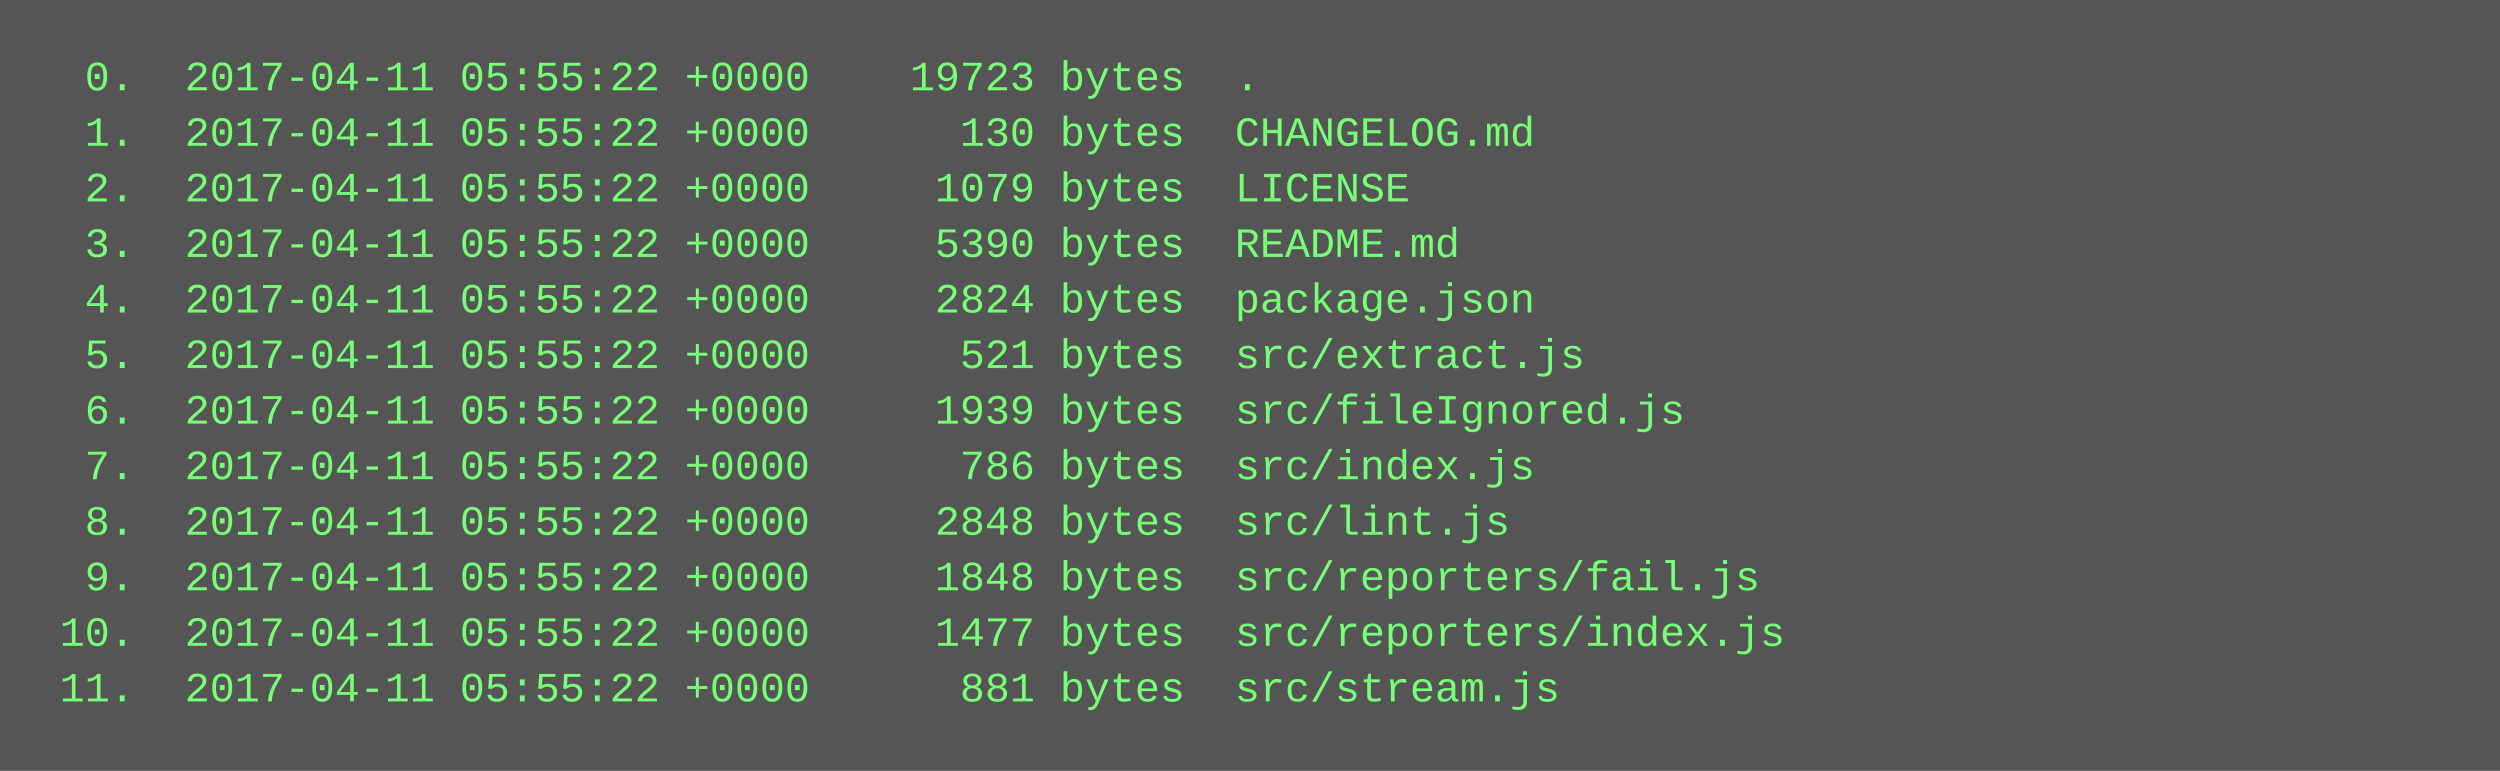
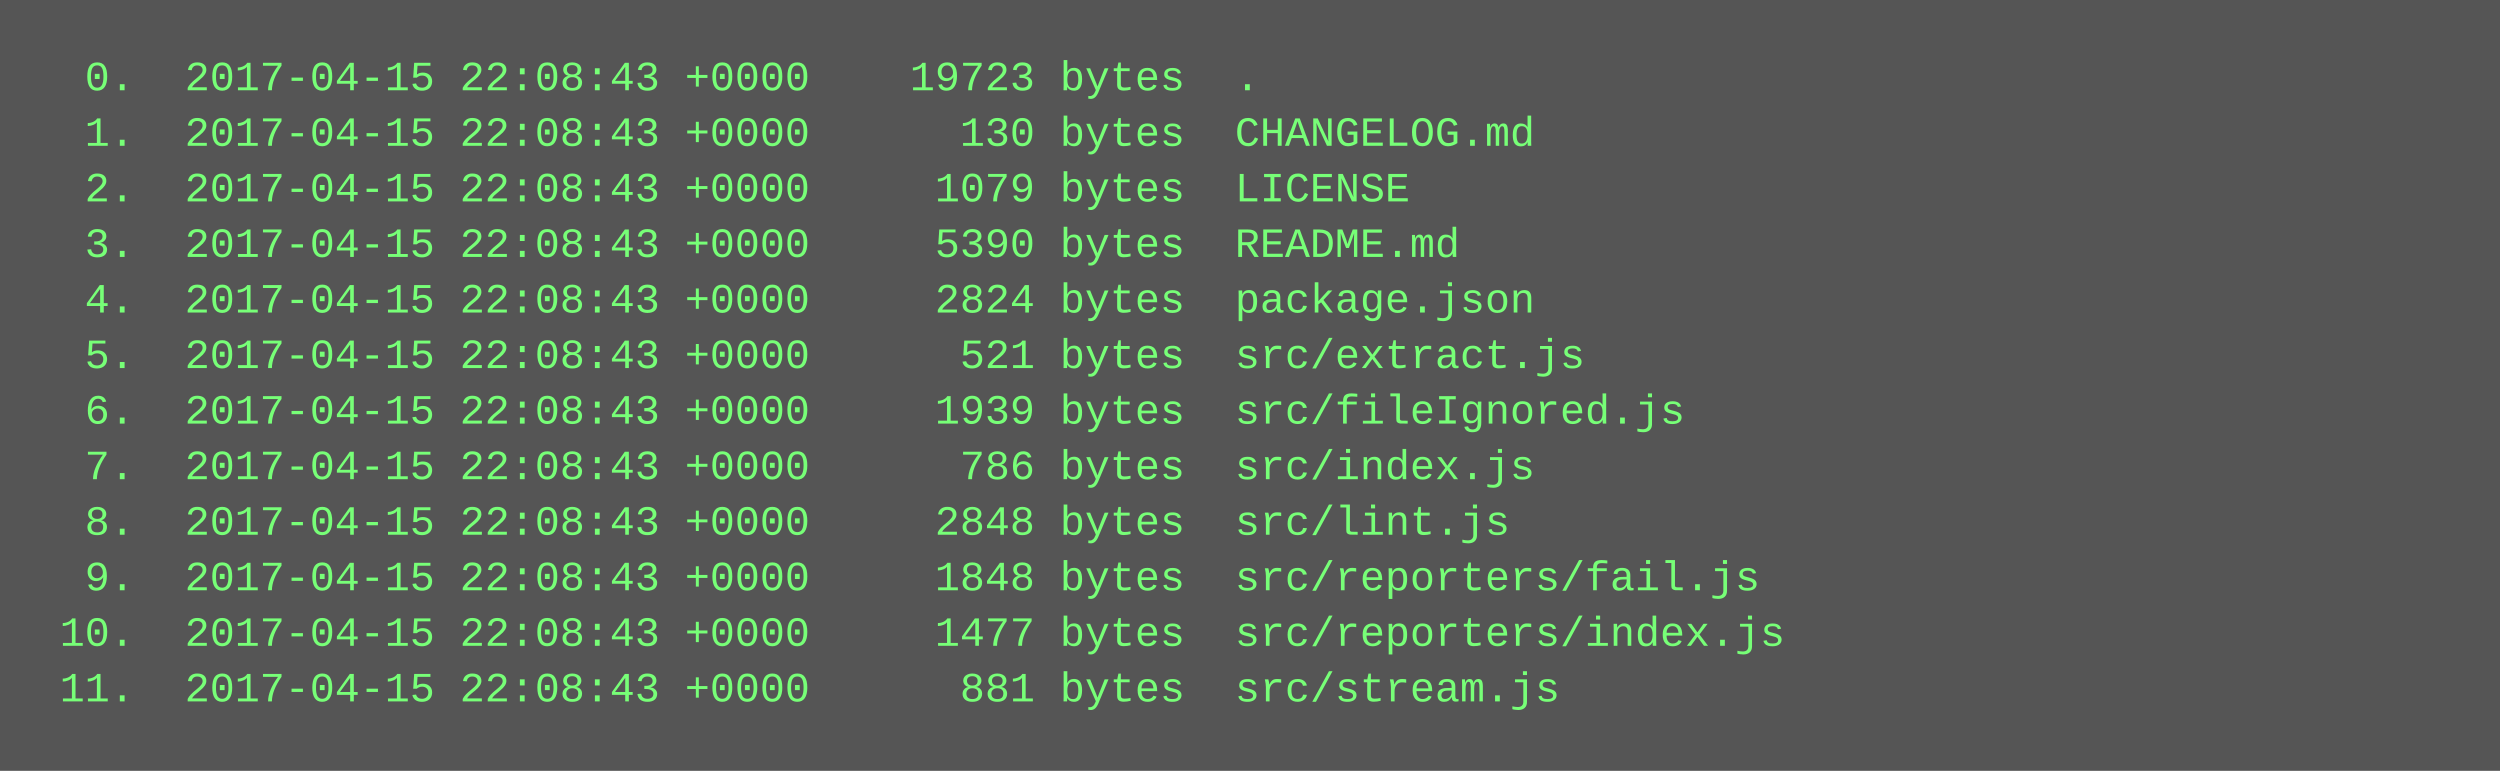
<svg xmlns="http://www.w3.org/2000/svg" height="222" width="720">
  <rect height="222" fill="#555" width="720" />
  <text fill="#7f7" font-family="Courier New" font-size="12" xml:space="preserve">
-     <tspan x="10" y="26">  0.  2017-04-11 05:55:22 +0000    19723 bytes  .</tspan>
-     <tspan x="10" y="42">  1.  2017-04-11 05:55:22 +0000      130 bytes  CHANGELOG.md</tspan>
-     <tspan x="10" y="58">  2.  2017-04-11 05:55:22 +0000     1079 bytes  LICENSE</tspan>
-     <tspan x="10" y="74">  3.  2017-04-11 05:55:22 +0000     5390 bytes  README.md</tspan>
-     <tspan x="10" y="90">  4.  2017-04-11 05:55:22 +0000     2824 bytes  package.json</tspan>
-     <tspan x="10" y="106">  5.  2017-04-11 05:55:22 +0000      521 bytes  src/extract.js</tspan>
-     <tspan x="10" y="122">  6.  2017-04-11 05:55:22 +0000     1939 bytes  src/fileIgnored.js</tspan>
-     <tspan x="10" y="138">  7.  2017-04-11 05:55:22 +0000      786 bytes  src/index.js</tspan>
-     <tspan x="10" y="154">  8.  2017-04-11 05:55:22 +0000     2848 bytes  src/lint.js</tspan>
-     <tspan x="10" y="170">  9.  2017-04-11 05:55:22 +0000     1848 bytes  src/reporters/fail.js</tspan>
-     <tspan x="10" y="186"> 10.  2017-04-11 05:55:22 +0000     1477 bytes  src/reporters/index.js</tspan>
-     <tspan x="10" y="202"> 11.  2017-04-11 05:55:22 +0000      881 bytes  src/stream.js</tspan>
+     <tspan x="10" y="26">  0.  2017-04-15 22:08:43 +0000    19723 bytes  .</tspan>
+     <tspan x="10" y="42">  1.  2017-04-15 22:08:43 +0000      130 bytes  CHANGELOG.md</tspan>
+     <tspan x="10" y="58">  2.  2017-04-15 22:08:43 +0000     1079 bytes  LICENSE</tspan>
+     <tspan x="10" y="74">  3.  2017-04-15 22:08:43 +0000     5390 bytes  README.md</tspan>
+     <tspan x="10" y="90">  4.  2017-04-15 22:08:43 +0000     2824 bytes  package.json</tspan>
+     <tspan x="10" y="106">  5.  2017-04-15 22:08:43 +0000      521 bytes  src/extract.js</tspan>
+     <tspan x="10" y="122">  6.  2017-04-15 22:08:43 +0000     1939 bytes  src/fileIgnored.js</tspan>
+     <tspan x="10" y="138">  7.  2017-04-15 22:08:43 +0000      786 bytes  src/index.js</tspan>
+     <tspan x="10" y="154">  8.  2017-04-15 22:08:43 +0000     2848 bytes  src/lint.js</tspan>
+     <tspan x="10" y="170">  9.  2017-04-15 22:08:43 +0000     1848 bytes  src/reporters/fail.js</tspan>
+     <tspan x="10" y="186"> 10.  2017-04-15 22:08:43 +0000     1477 bytes  src/reporters/index.js</tspan>
+     <tspan x="10" y="202"> 11.  2017-04-15 22:08:43 +0000      881 bytes  src/stream.js</tspan>
  </text>
</svg>
